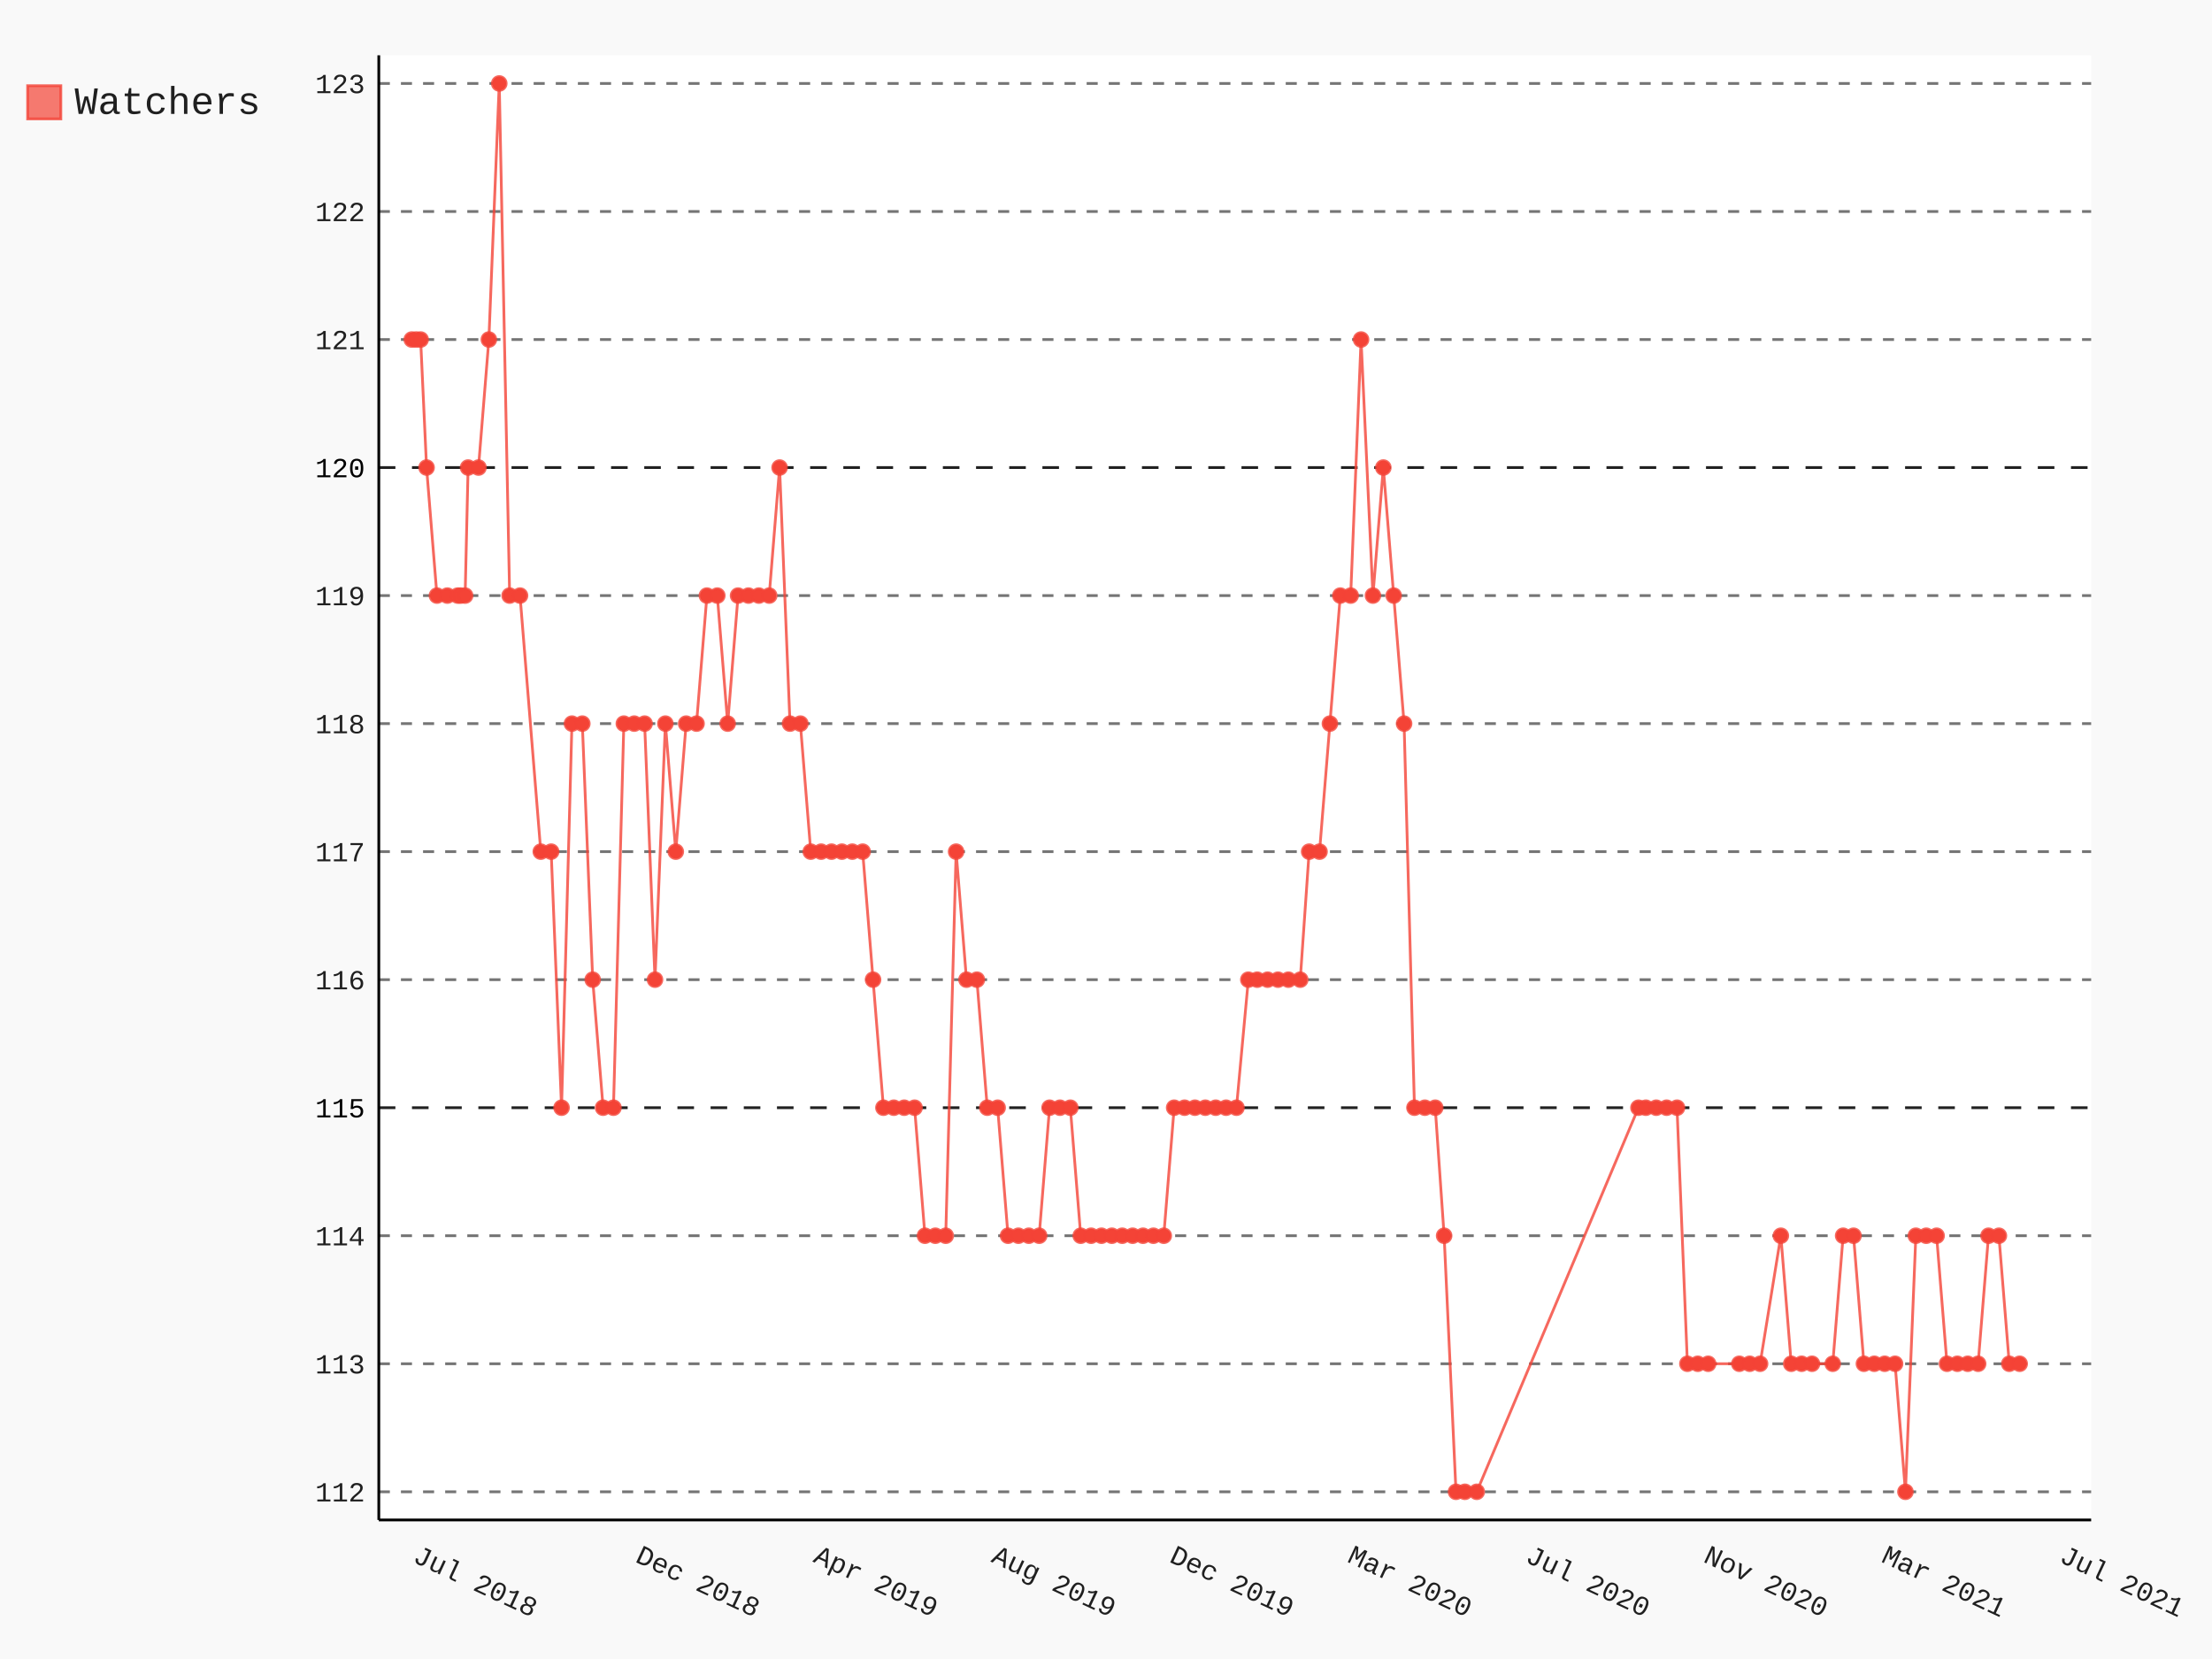
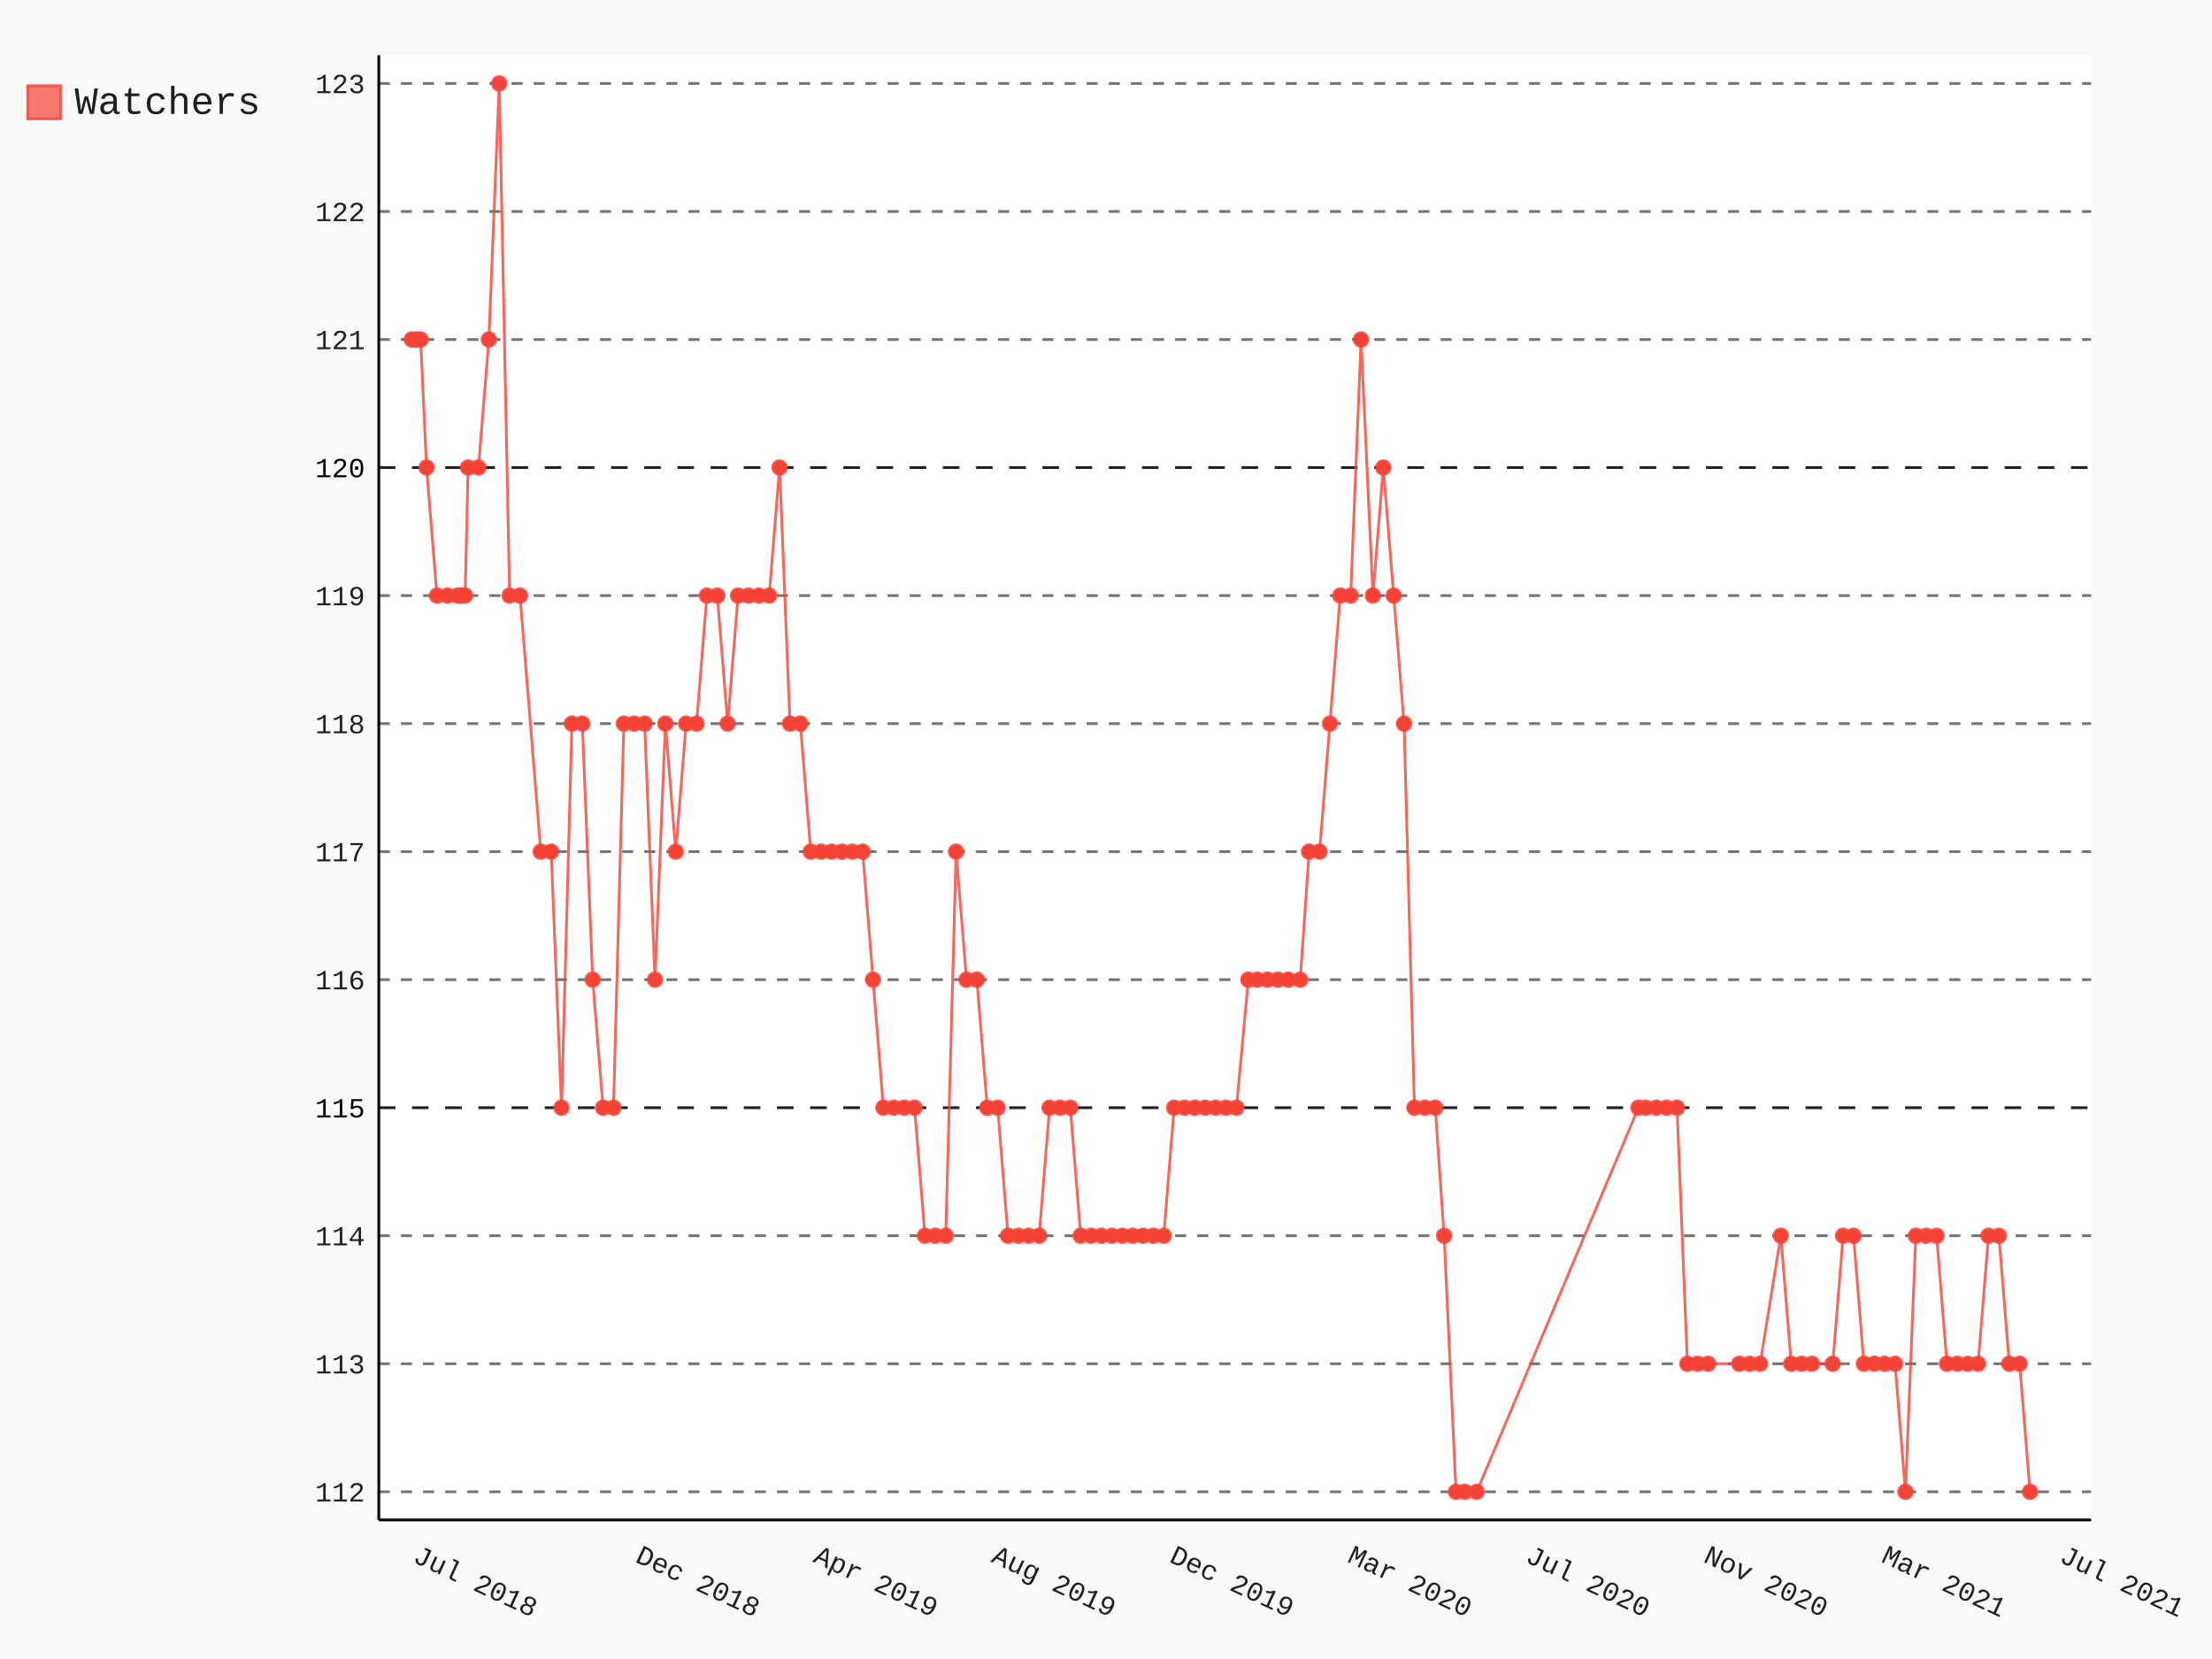
- <svg xmlns="http://www.w3.org/2000/svg" id="chart-1a70a2f4-e57f-4550-a7b9-ac470c1cf5fe" class="pygal-chart" viewBox="0 0 800 600">
+ <svg xmlns="http://www.w3.org/2000/svg" id="chart-5f50b79d-ccd7-44b5-aa81-3b9add523af5" class="pygal-chart" viewBox="0 0 800 600">
  <defs>
-     <style type="text/css">#chart-1a70a2f4-e57f-4550-a7b9-ac470c1cf5fe{-webkit-user-select:none;-webkit-font-smoothing:antialiased;font-family:Consolas,"Liberation Mono",Menlo,Courier,monospace}#chart-1a70a2f4-e57f-4550-a7b9-ac470c1cf5fe .title{font-family:Consolas,"Liberation Mono",Menlo,Courier,monospace;font-size:16px}#chart-1a70a2f4-e57f-4550-a7b9-ac470c1cf5fe .legends .legend text{font-family:Consolas,"Liberation Mono",Menlo,Courier,monospace;font-size:14px}#chart-1a70a2f4-e57f-4550-a7b9-ac470c1cf5fe .axis text{font-family:Consolas,"Liberation Mono",Menlo,Courier,monospace;font-size:10px}#chart-1a70a2f4-e57f-4550-a7b9-ac470c1cf5fe .axis text.major{font-family:Consolas,"Liberation Mono",Menlo,Courier,monospace;font-size:10px}#chart-1a70a2f4-e57f-4550-a7b9-ac470c1cf5fe .text-overlay text.value{font-family:Consolas,"Liberation Mono",Menlo,Courier,monospace;font-size:16px}#chart-1a70a2f4-e57f-4550-a7b9-ac470c1cf5fe .text-overlay text.label{font-family:Consolas,"Liberation Mono",Menlo,Courier,monospace;font-size:10px}#chart-1a70a2f4-e57f-4550-a7b9-ac470c1cf5fe .tooltip{font-family:Consolas,"Liberation Mono",Menlo,Courier,monospace;font-size:14px}#chart-1a70a2f4-e57f-4550-a7b9-ac470c1cf5fe text.no_data{font-family:Consolas,"Liberation Mono",Menlo,Courier,monospace;font-size:64px}
- #chart-1a70a2f4-e57f-4550-a7b9-ac470c1cf5fe{background-color:rgba(249,249,249,1)}#chart-1a70a2f4-e57f-4550-a7b9-ac470c1cf5fe path,#chart-1a70a2f4-e57f-4550-a7b9-ac470c1cf5fe line,#chart-1a70a2f4-e57f-4550-a7b9-ac470c1cf5fe rect,#chart-1a70a2f4-e57f-4550-a7b9-ac470c1cf5fe circle{-webkit-transition:150ms;-moz-transition:150ms;transition:150ms}#chart-1a70a2f4-e57f-4550-a7b9-ac470c1cf5fe .graph &gt; .background{fill:rgba(249,249,249,1)}#chart-1a70a2f4-e57f-4550-a7b9-ac470c1cf5fe .plot &gt; .background{fill:rgba(255,255,255,1)}#chart-1a70a2f4-e57f-4550-a7b9-ac470c1cf5fe .graph{fill:rgba(0,0,0,.87)}#chart-1a70a2f4-e57f-4550-a7b9-ac470c1cf5fe text.no_data{fill:rgba(0,0,0,1)}#chart-1a70a2f4-e57f-4550-a7b9-ac470c1cf5fe .title{fill:rgba(0,0,0,1)}#chart-1a70a2f4-e57f-4550-a7b9-ac470c1cf5fe .legends .legend text{fill:rgba(0,0,0,.87)}#chart-1a70a2f4-e57f-4550-a7b9-ac470c1cf5fe .legends .legend:hover text{fill:rgba(0,0,0,1)}#chart-1a70a2f4-e57f-4550-a7b9-ac470c1cf5fe .axis .line{stroke:rgba(0,0,0,1)}#chart-1a70a2f4-e57f-4550-a7b9-ac470c1cf5fe .axis .guide.line{stroke:rgba(0,0,0,.54)}#chart-1a70a2f4-e57f-4550-a7b9-ac470c1cf5fe .axis .major.line{stroke:rgba(0,0,0,.87)}#chart-1a70a2f4-e57f-4550-a7b9-ac470c1cf5fe .axis text.major{fill:rgba(0,0,0,1)}#chart-1a70a2f4-e57f-4550-a7b9-ac470c1cf5fe .axis.y .guides:hover .guide.line,#chart-1a70a2f4-e57f-4550-a7b9-ac470c1cf5fe .line-graph .axis.x .guides:hover .guide.line,#chart-1a70a2f4-e57f-4550-a7b9-ac470c1cf5fe .stackedline-graph .axis.x .guides:hover .guide.line,#chart-1a70a2f4-e57f-4550-a7b9-ac470c1cf5fe .xy-graph .axis.x .guides:hover .guide.line{stroke:rgba(0,0,0,1)}#chart-1a70a2f4-e57f-4550-a7b9-ac470c1cf5fe .axis .guides:hover text{fill:rgba(0,0,0,1)}#chart-1a70a2f4-e57f-4550-a7b9-ac470c1cf5fe .reactive{fill-opacity:.7;stroke-opacity:.8}#chart-1a70a2f4-e57f-4550-a7b9-ac470c1cf5fe .ci{stroke:rgba(0,0,0,.87)}#chart-1a70a2f4-e57f-4550-a7b9-ac470c1cf5fe .reactive.active,#chart-1a70a2f4-e57f-4550-a7b9-ac470c1cf5fe .active .reactive{fill-opacity:.8;stroke-opacity:.9;stroke-width:4}#chart-1a70a2f4-e57f-4550-a7b9-ac470c1cf5fe .ci .reactive.active{stroke-width:1.5}#chart-1a70a2f4-e57f-4550-a7b9-ac470c1cf5fe .series text{fill:rgba(0,0,0,1)}#chart-1a70a2f4-e57f-4550-a7b9-ac470c1cf5fe .tooltip rect{fill:rgba(255,255,255,1);stroke:rgba(0,0,0,1);-webkit-transition:opacity 150ms;-moz-transition:opacity 150ms;transition:opacity 150ms}#chart-1a70a2f4-e57f-4550-a7b9-ac470c1cf5fe .tooltip .label{fill:rgba(0,0,0,.87)}#chart-1a70a2f4-e57f-4550-a7b9-ac470c1cf5fe .tooltip .label{fill:rgba(0,0,0,.87)}#chart-1a70a2f4-e57f-4550-a7b9-ac470c1cf5fe .tooltip .legend{font-size:.8em;fill:rgba(0,0,0,.54)}#chart-1a70a2f4-e57f-4550-a7b9-ac470c1cf5fe .tooltip .x_label{font-size:.6em;fill:rgba(0,0,0,1)}#chart-1a70a2f4-e57f-4550-a7b9-ac470c1cf5fe .tooltip .xlink{font-size:.5em;text-decoration:underline}#chart-1a70a2f4-e57f-4550-a7b9-ac470c1cf5fe .tooltip .value{font-size:1.5em}#chart-1a70a2f4-e57f-4550-a7b9-ac470c1cf5fe .bound{font-size:.5em}#chart-1a70a2f4-e57f-4550-a7b9-ac470c1cf5fe .max-value{font-size:.75em;fill:rgba(0,0,0,.54)}#chart-1a70a2f4-e57f-4550-a7b9-ac470c1cf5fe .map-element{fill:rgba(255,255,255,1);stroke:rgba(0,0,0,.54) !important}#chart-1a70a2f4-e57f-4550-a7b9-ac470c1cf5fe .map-element .reactive{fill-opacity:inherit;stroke-opacity:inherit}#chart-1a70a2f4-e57f-4550-a7b9-ac470c1cf5fe .color-0,#chart-1a70a2f4-e57f-4550-a7b9-ac470c1cf5fe .color-0 a:visited{stroke:#F44336;fill:#F44336}#chart-1a70a2f4-e57f-4550-a7b9-ac470c1cf5fe .text-overlay .color-0 text{fill:black}
- #chart-1a70a2f4-e57f-4550-a7b9-ac470c1cf5fe text.no_data{text-anchor:middle}#chart-1a70a2f4-e57f-4550-a7b9-ac470c1cf5fe .guide.line{fill:none}#chart-1a70a2f4-e57f-4550-a7b9-ac470c1cf5fe .centered{text-anchor:middle}#chart-1a70a2f4-e57f-4550-a7b9-ac470c1cf5fe .title{text-anchor:middle}#chart-1a70a2f4-e57f-4550-a7b9-ac470c1cf5fe .legends .legend text{fill-opacity:1}#chart-1a70a2f4-e57f-4550-a7b9-ac470c1cf5fe .axis.x text{text-anchor:middle}#chart-1a70a2f4-e57f-4550-a7b9-ac470c1cf5fe .axis.x:not(.web) text[transform]{text-anchor:start}#chart-1a70a2f4-e57f-4550-a7b9-ac470c1cf5fe .axis.x:not(.web) text[transform].backwards{text-anchor:end}#chart-1a70a2f4-e57f-4550-a7b9-ac470c1cf5fe .axis.y text{text-anchor:end}#chart-1a70a2f4-e57f-4550-a7b9-ac470c1cf5fe .axis.y text[transform].backwards{text-anchor:start}#chart-1a70a2f4-e57f-4550-a7b9-ac470c1cf5fe .axis.y2 text{text-anchor:start}#chart-1a70a2f4-e57f-4550-a7b9-ac470c1cf5fe .axis.y2 text[transform].backwards{text-anchor:end}#chart-1a70a2f4-e57f-4550-a7b9-ac470c1cf5fe .axis .guide.line{stroke-dasharray:4,4}#chart-1a70a2f4-e57f-4550-a7b9-ac470c1cf5fe .axis .major.guide.line{stroke-dasharray:6,6}#chart-1a70a2f4-e57f-4550-a7b9-ac470c1cf5fe .horizontal .axis.y .guide.line,#chart-1a70a2f4-e57f-4550-a7b9-ac470c1cf5fe .horizontal .axis.y2 .guide.line,#chart-1a70a2f4-e57f-4550-a7b9-ac470c1cf5fe .vertical .axis.x .guide.line{opacity:0}#chart-1a70a2f4-e57f-4550-a7b9-ac470c1cf5fe .horizontal .axis.always_show .guide.line,#chart-1a70a2f4-e57f-4550-a7b9-ac470c1cf5fe .vertical .axis.always_show .guide.line{opacity:1 !important}#chart-1a70a2f4-e57f-4550-a7b9-ac470c1cf5fe .axis.y .guides:hover .guide.line,#chart-1a70a2f4-e57f-4550-a7b9-ac470c1cf5fe .axis.y2 .guides:hover .guide.line,#chart-1a70a2f4-e57f-4550-a7b9-ac470c1cf5fe .axis.x .guides:hover .guide.line{opacity:1}#chart-1a70a2f4-e57f-4550-a7b9-ac470c1cf5fe .axis .guides:hover text{opacity:1}#chart-1a70a2f4-e57f-4550-a7b9-ac470c1cf5fe .nofill{fill:none}#chart-1a70a2f4-e57f-4550-a7b9-ac470c1cf5fe .subtle-fill{fill-opacity:.2}#chart-1a70a2f4-e57f-4550-a7b9-ac470c1cf5fe .dot{stroke-width:1px;fill-opacity:1}#chart-1a70a2f4-e57f-4550-a7b9-ac470c1cf5fe .dot.active{stroke-width:5px}#chart-1a70a2f4-e57f-4550-a7b9-ac470c1cf5fe .dot.negative{fill:transparent}#chart-1a70a2f4-e57f-4550-a7b9-ac470c1cf5fe text,#chart-1a70a2f4-e57f-4550-a7b9-ac470c1cf5fe tspan{stroke:none !important}#chart-1a70a2f4-e57f-4550-a7b9-ac470c1cf5fe .series text.active{opacity:1}#chart-1a70a2f4-e57f-4550-a7b9-ac470c1cf5fe .tooltip rect{fill-opacity:.95;stroke-width:.5}#chart-1a70a2f4-e57f-4550-a7b9-ac470c1cf5fe .tooltip text{fill-opacity:1}#chart-1a70a2f4-e57f-4550-a7b9-ac470c1cf5fe .showable{visibility:hidden}#chart-1a70a2f4-e57f-4550-a7b9-ac470c1cf5fe .showable.shown{visibility:visible}#chart-1a70a2f4-e57f-4550-a7b9-ac470c1cf5fe .gauge-background{fill:rgba(229,229,229,1);stroke:none}#chart-1a70a2f4-e57f-4550-a7b9-ac470c1cf5fe .bg-lines{stroke:rgba(249,249,249,1);stroke-width:2px}</style>
+     <style type="text/css">#chart-5f50b79d-ccd7-44b5-aa81-3b9add523af5{-webkit-user-select:none;-webkit-font-smoothing:antialiased;font-family:Consolas,"Liberation Mono",Menlo,Courier,monospace}#chart-5f50b79d-ccd7-44b5-aa81-3b9add523af5 .title{font-family:Consolas,"Liberation Mono",Menlo,Courier,monospace;font-size:16px}#chart-5f50b79d-ccd7-44b5-aa81-3b9add523af5 .legends .legend text{font-family:Consolas,"Liberation Mono",Menlo,Courier,monospace;font-size:14px}#chart-5f50b79d-ccd7-44b5-aa81-3b9add523af5 .axis text{font-family:Consolas,"Liberation Mono",Menlo,Courier,monospace;font-size:10px}#chart-5f50b79d-ccd7-44b5-aa81-3b9add523af5 .axis text.major{font-family:Consolas,"Liberation Mono",Menlo,Courier,monospace;font-size:10px}#chart-5f50b79d-ccd7-44b5-aa81-3b9add523af5 .text-overlay text.value{font-family:Consolas,"Liberation Mono",Menlo,Courier,monospace;font-size:16px}#chart-5f50b79d-ccd7-44b5-aa81-3b9add523af5 .text-overlay text.label{font-family:Consolas,"Liberation Mono",Menlo,Courier,monospace;font-size:10px}#chart-5f50b79d-ccd7-44b5-aa81-3b9add523af5 .tooltip{font-family:Consolas,"Liberation Mono",Menlo,Courier,monospace;font-size:14px}#chart-5f50b79d-ccd7-44b5-aa81-3b9add523af5 text.no_data{font-family:Consolas,"Liberation Mono",Menlo,Courier,monospace;font-size:64px}
+ #chart-5f50b79d-ccd7-44b5-aa81-3b9add523af5{background-color:rgba(249,249,249,1)}#chart-5f50b79d-ccd7-44b5-aa81-3b9add523af5 path,#chart-5f50b79d-ccd7-44b5-aa81-3b9add523af5 line,#chart-5f50b79d-ccd7-44b5-aa81-3b9add523af5 rect,#chart-5f50b79d-ccd7-44b5-aa81-3b9add523af5 circle{-webkit-transition:150ms;-moz-transition:150ms;transition:150ms}#chart-5f50b79d-ccd7-44b5-aa81-3b9add523af5 .graph &gt; .background{fill:rgba(249,249,249,1)}#chart-5f50b79d-ccd7-44b5-aa81-3b9add523af5 .plot &gt; .background{fill:rgba(255,255,255,1)}#chart-5f50b79d-ccd7-44b5-aa81-3b9add523af5 .graph{fill:rgba(0,0,0,.87)}#chart-5f50b79d-ccd7-44b5-aa81-3b9add523af5 text.no_data{fill:rgba(0,0,0,1)}#chart-5f50b79d-ccd7-44b5-aa81-3b9add523af5 .title{fill:rgba(0,0,0,1)}#chart-5f50b79d-ccd7-44b5-aa81-3b9add523af5 .legends .legend text{fill:rgba(0,0,0,.87)}#chart-5f50b79d-ccd7-44b5-aa81-3b9add523af5 .legends .legend:hover text{fill:rgba(0,0,0,1)}#chart-5f50b79d-ccd7-44b5-aa81-3b9add523af5 .axis .line{stroke:rgba(0,0,0,1)}#chart-5f50b79d-ccd7-44b5-aa81-3b9add523af5 .axis .guide.line{stroke:rgba(0,0,0,.54)}#chart-5f50b79d-ccd7-44b5-aa81-3b9add523af5 .axis .major.line{stroke:rgba(0,0,0,.87)}#chart-5f50b79d-ccd7-44b5-aa81-3b9add523af5 .axis text.major{fill:rgba(0,0,0,1)}#chart-5f50b79d-ccd7-44b5-aa81-3b9add523af5 .axis.y .guides:hover .guide.line,#chart-5f50b79d-ccd7-44b5-aa81-3b9add523af5 .line-graph .axis.x .guides:hover .guide.line,#chart-5f50b79d-ccd7-44b5-aa81-3b9add523af5 .stackedline-graph .axis.x .guides:hover .guide.line,#chart-5f50b79d-ccd7-44b5-aa81-3b9add523af5 .xy-graph .axis.x .guides:hover .guide.line{stroke:rgba(0,0,0,1)}#chart-5f50b79d-ccd7-44b5-aa81-3b9add523af5 .axis .guides:hover text{fill:rgba(0,0,0,1)}#chart-5f50b79d-ccd7-44b5-aa81-3b9add523af5 .reactive{fill-opacity:.7;stroke-opacity:.8}#chart-5f50b79d-ccd7-44b5-aa81-3b9add523af5 .ci{stroke:rgba(0,0,0,.87)}#chart-5f50b79d-ccd7-44b5-aa81-3b9add523af5 .reactive.active,#chart-5f50b79d-ccd7-44b5-aa81-3b9add523af5 .active .reactive{fill-opacity:.8;stroke-opacity:.9;stroke-width:4}#chart-5f50b79d-ccd7-44b5-aa81-3b9add523af5 .ci .reactive.active{stroke-width:1.5}#chart-5f50b79d-ccd7-44b5-aa81-3b9add523af5 .series text{fill:rgba(0,0,0,1)}#chart-5f50b79d-ccd7-44b5-aa81-3b9add523af5 .tooltip rect{fill:rgba(255,255,255,1);stroke:rgba(0,0,0,1);-webkit-transition:opacity 150ms;-moz-transition:opacity 150ms;transition:opacity 150ms}#chart-5f50b79d-ccd7-44b5-aa81-3b9add523af5 .tooltip .label{fill:rgba(0,0,0,.87)}#chart-5f50b79d-ccd7-44b5-aa81-3b9add523af5 .tooltip .label{fill:rgba(0,0,0,.87)}#chart-5f50b79d-ccd7-44b5-aa81-3b9add523af5 .tooltip .legend{font-size:.8em;fill:rgba(0,0,0,.54)}#chart-5f50b79d-ccd7-44b5-aa81-3b9add523af5 .tooltip .x_label{font-size:.6em;fill:rgba(0,0,0,1)}#chart-5f50b79d-ccd7-44b5-aa81-3b9add523af5 .tooltip .xlink{font-size:.5em;text-decoration:underline}#chart-5f50b79d-ccd7-44b5-aa81-3b9add523af5 .tooltip .value{font-size:1.5em}#chart-5f50b79d-ccd7-44b5-aa81-3b9add523af5 .bound{font-size:.5em}#chart-5f50b79d-ccd7-44b5-aa81-3b9add523af5 .max-value{font-size:.75em;fill:rgba(0,0,0,.54)}#chart-5f50b79d-ccd7-44b5-aa81-3b9add523af5 .map-element{fill:rgba(255,255,255,1);stroke:rgba(0,0,0,.54) !important}#chart-5f50b79d-ccd7-44b5-aa81-3b9add523af5 .map-element .reactive{fill-opacity:inherit;stroke-opacity:inherit}#chart-5f50b79d-ccd7-44b5-aa81-3b9add523af5 .color-0,#chart-5f50b79d-ccd7-44b5-aa81-3b9add523af5 .color-0 a:visited{stroke:#F44336;fill:#F44336}#chart-5f50b79d-ccd7-44b5-aa81-3b9add523af5 .text-overlay .color-0 text{fill:black}
+ #chart-5f50b79d-ccd7-44b5-aa81-3b9add523af5 text.no_data{text-anchor:middle}#chart-5f50b79d-ccd7-44b5-aa81-3b9add523af5 .guide.line{fill:none}#chart-5f50b79d-ccd7-44b5-aa81-3b9add523af5 .centered{text-anchor:middle}#chart-5f50b79d-ccd7-44b5-aa81-3b9add523af5 .title{text-anchor:middle}#chart-5f50b79d-ccd7-44b5-aa81-3b9add523af5 .legends .legend text{fill-opacity:1}#chart-5f50b79d-ccd7-44b5-aa81-3b9add523af5 .axis.x text{text-anchor:middle}#chart-5f50b79d-ccd7-44b5-aa81-3b9add523af5 .axis.x:not(.web) text[transform]{text-anchor:start}#chart-5f50b79d-ccd7-44b5-aa81-3b9add523af5 .axis.x:not(.web) text[transform].backwards{text-anchor:end}#chart-5f50b79d-ccd7-44b5-aa81-3b9add523af5 .axis.y text{text-anchor:end}#chart-5f50b79d-ccd7-44b5-aa81-3b9add523af5 .axis.y text[transform].backwards{text-anchor:start}#chart-5f50b79d-ccd7-44b5-aa81-3b9add523af5 .axis.y2 text{text-anchor:start}#chart-5f50b79d-ccd7-44b5-aa81-3b9add523af5 .axis.y2 text[transform].backwards{text-anchor:end}#chart-5f50b79d-ccd7-44b5-aa81-3b9add523af5 .axis .guide.line{stroke-dasharray:4,4}#chart-5f50b79d-ccd7-44b5-aa81-3b9add523af5 .axis .major.guide.line{stroke-dasharray:6,6}#chart-5f50b79d-ccd7-44b5-aa81-3b9add523af5 .horizontal .axis.y .guide.line,#chart-5f50b79d-ccd7-44b5-aa81-3b9add523af5 .horizontal .axis.y2 .guide.line,#chart-5f50b79d-ccd7-44b5-aa81-3b9add523af5 .vertical .axis.x .guide.line{opacity:0}#chart-5f50b79d-ccd7-44b5-aa81-3b9add523af5 .horizontal .axis.always_show .guide.line,#chart-5f50b79d-ccd7-44b5-aa81-3b9add523af5 .vertical .axis.always_show .guide.line{opacity:1 !important}#chart-5f50b79d-ccd7-44b5-aa81-3b9add523af5 .axis.y .guides:hover .guide.line,#chart-5f50b79d-ccd7-44b5-aa81-3b9add523af5 .axis.y2 .guides:hover .guide.line,#chart-5f50b79d-ccd7-44b5-aa81-3b9add523af5 .axis.x .guides:hover .guide.line{opacity:1}#chart-5f50b79d-ccd7-44b5-aa81-3b9add523af5 .axis .guides:hover text{opacity:1}#chart-5f50b79d-ccd7-44b5-aa81-3b9add523af5 .nofill{fill:none}#chart-5f50b79d-ccd7-44b5-aa81-3b9add523af5 .subtle-fill{fill-opacity:.2}#chart-5f50b79d-ccd7-44b5-aa81-3b9add523af5 .dot{stroke-width:1px;fill-opacity:1}#chart-5f50b79d-ccd7-44b5-aa81-3b9add523af5 .dot.active{stroke-width:5px}#chart-5f50b79d-ccd7-44b5-aa81-3b9add523af5 .dot.negative{fill:transparent}#chart-5f50b79d-ccd7-44b5-aa81-3b9add523af5 text,#chart-5f50b79d-ccd7-44b5-aa81-3b9add523af5 tspan{stroke:none !important}#chart-5f50b79d-ccd7-44b5-aa81-3b9add523af5 .series text.active{opacity:1}#chart-5f50b79d-ccd7-44b5-aa81-3b9add523af5 .tooltip rect{fill-opacity:.95;stroke-width:.5}#chart-5f50b79d-ccd7-44b5-aa81-3b9add523af5 .tooltip text{fill-opacity:1}#chart-5f50b79d-ccd7-44b5-aa81-3b9add523af5 .showable{visibility:hidden}#chart-5f50b79d-ccd7-44b5-aa81-3b9add523af5 .showable.shown{visibility:visible}#chart-5f50b79d-ccd7-44b5-aa81-3b9add523af5 .gauge-background{fill:rgba(229,229,229,1);stroke:none}#chart-5f50b79d-ccd7-44b5-aa81-3b9add523af5 .bg-lines{stroke:rgba(249,249,249,1);stroke-width:2px}</style>
  </defs>
  <g class="graph datetimeline-graph vertical">
    <rect x="0" y="0" width="800" height="600" class="background" />
    <g transform="translate(137, 20)" class="plot">
      <rect x="0" y="0" width="619.297" height="529.714" class="background" />
      <g class="axis y always_show">
        <path d="M0 529.714 h619.297" class="line" />
        <g class="guides">
          <path d="M0 519.528 h619.297" class="guide line" />
          <text x="-5" y="523.028" class="">112</text>
        </g>
        <g class="guides">
          <path d="M0 473.224 h619.297" class="guide line" />
          <text x="-5" y="476.724" class="">113</text>
        </g>
        <g class="guides">
          <path d="M0 426.92 h619.297" class="guide line" />
          <text x="-5" y="430.42" class="">114</text>
        </g>
        <g class="guides">
          <path d="M0 380.616 h619.297" class="major guide line" />
          <text x="-5" y="384.116" class="major">115</text>
        </g>
        <g class="guides">
          <path d="M0 334.313 h619.297" class="guide line" />
          <text x="-5" y="337.813" class="">116</text>
        </g>
        <g class="guides">
          <path d="M0 288.009 h619.297" class="guide line" />
          <text x="-5" y="291.509" class="">117</text>
        </g>
        <g class="guides">
          <path d="M0 241.705 h619.297" class="guide line" />
          <text x="-5" y="245.205" class="">118</text>
        </g>
        <g class="guides">
          <path d="M0 195.402 h619.297" class="guide line" />
          <text x="-5" y="198.902" class="">119</text>
        </g>
        <g class="guides">
          <path d="M0 149.098 h619.297" class="major guide line" />
          <text x="-5" y="152.598" class="major">120</text>
        </g>
        <g class="guides">
          <path d="M0 102.794 h619.297" class="guide line" />
          <text x="-5" y="106.294" class="">121</text>
        </g>
        <g class="guides">
          <path d="M0 56.491 h619.297" class="guide line" />
          <text x="-5" y="59.991" class="">122</text>
        </g>
        <g class="guides">
          <path d="M0 10.187 h619.297" class="guide line" />
          <text x="-5" y="13.687" class="">123</text>
        </g>
      </g>
      <g class="axis x">
        <path d="M0 0 v529.714" class="line" />
        <g class="guides">
          <path d="M11.91 0 v529.714" class="guide line" />
          <text x="11.91" y="544.714" class="" transform="rotate(25 11.90956 544.7143)">Jul 2018</text>
        </g>
        <g class="guides">
          <path d="M92.38 0 v529.714" class="guide line" />
          <text x="92.38" y="544.714" class="" transform="rotate(25 92.37958 544.7143)">Dec 2018</text>
        </g>
        <g class="guides">
          <path d="M156.756 0 v529.714" class="guide line" />
          <text x="156.756" y="544.714" class="" transform="rotate(25 156.7556 544.7143)">Apr 2019</text>
        </g>
        <g class="guides">
          <path d="M221.132 0 v529.714" class="guide line" />
          <text x="221.132" y="544.714" class="" transform="rotate(25 221.1316 544.7143)">Aug 2019</text>
        </g>
        <g class="guides">
          <path d="M285.508 0 v529.714" class="guide line" />
          <text x="285.508" y="544.714" class="" transform="rotate(25 285.5076 544.7143)">Dec 2019</text>
        </g>
        <g class="guides">
          <path d="M349.884 0 v529.714" class="guide line" />
          <text x="349.884" y="544.714" class="" transform="rotate(25 349.8836 544.7143)">Mar 2020</text>
        </g>
        <g class="guides">
          <path d="M414.26 0 v529.714" class="guide line" />
          <text x="414.26" y="544.714" class="" transform="rotate(25 414.2596 544.7143)">Jul 2020</text>
        </g>
        <g class="guides">
          <path d="M478.636 0 v529.714" class="guide line" />
          <text x="478.636" y="544.714" class="" transform="rotate(25 478.6356 544.7143)">Nov 2020</text>
        </g>
        <g class="guides">
          <path d="M543.012 0 v529.714" class="guide line" />
          <text x="543.012" y="544.714" class="" transform="rotate(25 543.0117 544.7143)">Mar 2021</text>
        </g>
        <g class="guides">
          <path d="M607.388 0 v529.714" class="guide line" />
          <text x="607.388" y="544.714" class="" transform="rotate(25 607.3877 544.7143)">Jul 2021</text>
        </g>
      </g>
      <g class="series serie-0 color-0">
-         <path d="M11.91 102.794 L13.519 102.794 15.128 102.794 17.274 149.098 21.029 195.402 24.785 195.402 28.54 195.402 29.613 195.402 31.222 195.402 32.295 149.098 36.051 149.098 39.806 102.794 43.561 10.187 47.316 195.402 51.072 195.402 58.582 288.009 62.337 288.009 66.093 380.616 69.848 241.705 73.603 241.705 77.359 334.313 81.114 380.616 84.869 380.616 88.624 241.705 92.38 241.705 96.135 241.705 99.89 334.313 103.645 241.705 107.401 288.009 111.156 241.705 114.911 241.705 118.666 195.402 122.422 195.402 126.177 241.705 129.932 195.402 133.688 195.402 137.443 195.402 141.198 195.402 144.953 149.098 148.709 241.705 152.464 241.705 156.219 288.009 159.974 288.009 163.73 288.009 167.485 288.009 171.24 288.009 174.995 288.009 178.751 334.313 182.506 380.616 186.261 380.616 190.017 380.616 193.772 380.616 197.527 426.92 201.282 426.92 205.038 426.92 208.793 288.009 212.548 334.313 216.303 334.313 220.059 380.616 223.814 380.616 227.569 426.92 231.324 426.92 235.08 426.92 238.835 426.92 242.59 380.616 246.346 380.616 250.101 380.616 253.856 426.92 257.611 426.92 261.367 426.92 265.122 426.92 268.877 426.92 272.632 426.92 276.388 426.92 280.143 426.92 283.898 426.92 287.653 380.616 291.409 380.616 295.164 380.616 298.919 380.616 302.675 380.616 306.43 380.616 310.185 380.616 314.477 334.313 317.696 334.313 321.451 334.313 325.206 334.313 328.961 334.313 333.253 334.313 336.472 288.009 340.227 288.009 343.982 241.705 347.738 195.402 351.493 195.402 355.248 102.794 359.54 195.402 363.295 149.098 367.051 195.402 370.806 241.705 374.561 380.616 378.316 380.616 382.072 380.616 385.29 426.92 389.582 519.528 392.801 519.528 397.093 519.528 455.568 380.616 458.25 380.616 462.005 380.616 465.76 380.616 469.516 380.616 473.271 473.224 477.026 473.224 480.782 473.224 492.047 473.224 495.803 473.224 499.558 473.224 507.068 426.92 510.824 473.224 514.579 473.224 518.334 473.224 525.845 473.224 529.6 426.92 533.355 426.92 537.111 473.224 540.866 473.224 544.621 473.224 548.376 473.224 552.132 519.528 555.887 426.92 559.642 426.92 563.397 426.92 567.153 473.224 570.908 473.224 574.663 473.224 578.418 473.224 582.174 426.92 585.929 426.92 589.684 473.224 593.44 473.224" class="line reactive nofill" />
+         <path d="M11.91 102.794 L13.519 102.794 15.128 102.794 17.274 149.098 21.029 195.402 24.785 195.402 28.54 195.402 29.613 195.402 31.222 195.402 32.295 149.098 36.051 149.098 39.806 102.794 43.561 10.187 47.316 195.402 51.072 195.402 58.582 288.009 62.337 288.009 66.093 380.616 69.848 241.705 73.603 241.705 77.359 334.313 81.114 380.616 84.869 380.616 88.624 241.705 92.38 241.705 96.135 241.705 99.89 334.313 103.645 241.705 107.401 288.009 111.156 241.705 114.911 241.705 118.666 195.402 122.422 195.402 126.177 241.705 129.932 195.402 133.688 195.402 137.443 195.402 141.198 195.402 144.953 149.098 148.709 241.705 152.464 241.705 156.219 288.009 159.974 288.009 163.73 288.009 167.485 288.009 171.24 288.009 174.995 288.009 178.751 334.313 182.506 380.616 186.261 380.616 190.017 380.616 193.772 380.616 197.527 426.92 201.282 426.92 205.038 426.92 208.793 288.009 212.548 334.313 216.303 334.313 220.059 380.616 223.814 380.616 227.569 426.92 231.324 426.92 235.08 426.92 238.835 426.92 242.59 380.616 246.346 380.616 250.101 380.616 253.856 426.92 257.611 426.92 261.367 426.92 265.122 426.92 268.877 426.92 272.632 426.92 276.388 426.92 280.143 426.92 283.898 426.92 287.653 380.616 291.409 380.616 295.164 380.616 298.919 380.616 302.675 380.616 306.43 380.616 310.185 380.616 314.477 334.313 317.696 334.313 321.451 334.313 325.206 334.313 328.961 334.313 333.253 334.313 336.472 288.009 340.227 288.009 343.982 241.705 347.738 195.402 351.493 195.402 355.248 102.794 359.54 195.402 363.295 149.098 367.051 195.402 370.806 241.705 374.561 380.616 378.316 380.616 382.072 380.616 385.29 426.92 389.582 519.528 392.801 519.528 397.093 519.528 455.568 380.616 458.25 380.616 462.005 380.616 465.76 380.616 469.516 380.616 473.271 473.224 477.026 473.224 480.782 473.224 492.047 473.224 495.803 473.224 499.558 473.224 507.068 426.92 510.824 473.224 514.579 473.224 518.334 473.224 525.845 473.224 529.6 426.92 533.355 426.92 537.111 473.224 540.866 473.224 544.621 473.224 548.376 473.224 552.132 519.528 555.887 426.92 559.642 426.92 563.397 426.92 567.153 473.224 570.908 473.224 574.663 473.224 578.418 473.224 582.174 426.92 585.929 426.92 589.684 473.224 593.44 473.224 597.195 519.528" class="line reactive nofill" />
      </g>
    </g>
    <g class="titles" />
    <g transform="translate(137, 20)" class="plot overlay">
      <g class="series serie-0 color-0">
        <g class="dots">
          <circle cx="11.91" cy="102.794" r="2.5" class="dot reactive tooltip-trigger" />
        </g>
        <g class="dots">
          <circle cx="13.519" cy="102.794" r="2.5" class="dot reactive tooltip-trigger" />
        </g>
        <g class="dots">
          <circle cx="15.128" cy="102.794" r="2.5" class="dot reactive tooltip-trigger" />
        </g>
        <g class="dots">
          <circle cx="17.274" cy="149.098" r="2.5" class="dot reactive tooltip-trigger" />
        </g>
        <g class="dots">
          <circle cx="21.029" cy="195.402" r="2.5" class="dot reactive tooltip-trigger" />
        </g>
        <g class="dots">
          <circle cx="24.785" cy="195.402" r="2.5" class="dot reactive tooltip-trigger" />
        </g>
        <g class="dots">
          <circle cx="28.54" cy="195.402" r="2.5" class="dot reactive tooltip-trigger" />
        </g>
        <g class="dots">
          <circle cx="29.613" cy="195.402" r="2.5" class="dot reactive tooltip-trigger" />
        </g>
        <g class="dots">
          <circle cx="31.222" cy="195.402" r="2.5" class="dot reactive tooltip-trigger" />
        </g>
        <g class="dots">
          <circle cx="32.295" cy="149.098" r="2.5" class="dot reactive tooltip-trigger" />
        </g>
        <g class="dots">
          <circle cx="36.051" cy="149.098" r="2.5" class="dot reactive tooltip-trigger" />
        </g>
        <g class="dots">
          <circle cx="39.806" cy="102.794" r="2.5" class="dot reactive tooltip-trigger" />
        </g>
        <g class="dots">
          <circle cx="43.561" cy="10.187" r="2.5" class="dot reactive tooltip-trigger" />
        </g>
        <g class="dots">
          <circle cx="47.316" cy="195.402" r="2.5" class="dot reactive tooltip-trigger" />
        </g>
        <g class="dots">
          <circle cx="51.072" cy="195.402" r="2.5" class="dot reactive tooltip-trigger" />
        </g>
        <g class="dots">
          <circle cx="58.582" cy="288.009" r="2.5" class="dot reactive tooltip-trigger" />
        </g>
        <g class="dots">
          <circle cx="62.337" cy="288.009" r="2.5" class="dot reactive tooltip-trigger" />
        </g>
        <g class="dots">
          <circle cx="66.093" cy="380.616" r="2.5" class="dot reactive tooltip-trigger" />
        </g>
        <g class="dots">
          <circle cx="69.848" cy="241.705" r="2.5" class="dot reactive tooltip-trigger" />
        </g>
        <g class="dots">
          <circle cx="73.603" cy="241.705" r="2.5" class="dot reactive tooltip-trigger" />
        </g>
        <g class="dots">
          <circle cx="77.359" cy="334.313" r="2.5" class="dot reactive tooltip-trigger" />
        </g>
        <g class="dots">
          <circle cx="81.114" cy="380.616" r="2.5" class="dot reactive tooltip-trigger" />
        </g>
        <g class="dots">
          <circle cx="84.869" cy="380.616" r="2.5" class="dot reactive tooltip-trigger" />
        </g>
        <g class="dots">
          <circle cx="88.624" cy="241.705" r="2.5" class="dot reactive tooltip-trigger" />
        </g>
        <g class="dots">
          <circle cx="92.38" cy="241.705" r="2.5" class="dot reactive tooltip-trigger" />
        </g>
        <g class="dots">
          <circle cx="96.135" cy="241.705" r="2.5" class="dot reactive tooltip-trigger" />
        </g>
        <g class="dots">
          <circle cx="99.89" cy="334.313" r="2.5" class="dot reactive tooltip-trigger" />
        </g>
        <g class="dots">
          <circle cx="103.645" cy="241.705" r="2.5" class="dot reactive tooltip-trigger" />
        </g>
        <g class="dots">
          <circle cx="107.401" cy="288.009" r="2.5" class="dot reactive tooltip-trigger" />
        </g>
        <g class="dots">
          <circle cx="111.156" cy="241.705" r="2.5" class="dot reactive tooltip-trigger" />
        </g>
        <g class="dots">
          <circle cx="114.911" cy="241.705" r="2.5" class="dot reactive tooltip-trigger" />
        </g>
        <g class="dots">
          <circle cx="118.666" cy="195.402" r="2.5" class="dot reactive tooltip-trigger" />
        </g>
        <g class="dots">
          <circle cx="122.422" cy="195.402" r="2.5" class="dot reactive tooltip-trigger" />
        </g>
        <g class="dots">
          <circle cx="126.177" cy="241.705" r="2.5" class="dot reactive tooltip-trigger" />
        </g>
        <g class="dots">
          <circle cx="129.932" cy="195.402" r="2.5" class="dot reactive tooltip-trigger" />
        </g>
        <g class="dots">
          <circle cx="133.688" cy="195.402" r="2.5" class="dot reactive tooltip-trigger" />
        </g>
        <g class="dots">
          <circle cx="137.443" cy="195.402" r="2.5" class="dot reactive tooltip-trigger" />
        </g>
        <g class="dots">
          <circle cx="141.198" cy="195.402" r="2.5" class="dot reactive tooltip-trigger" />
        </g>
        <g class="dots">
          <circle cx="144.953" cy="149.098" r="2.5" class="dot reactive tooltip-trigger" />
        </g>
        <g class="dots">
          <circle cx="148.709" cy="241.705" r="2.5" class="dot reactive tooltip-trigger" />
        </g>
        <g class="dots">
          <circle cx="152.464" cy="241.705" r="2.5" class="dot reactive tooltip-trigger" />
        </g>
        <g class="dots">
          <circle cx="156.219" cy="288.009" r="2.5" class="dot reactive tooltip-trigger" />
        </g>
        <g class="dots">
          <circle cx="159.974" cy="288.009" r="2.5" class="dot reactive tooltip-trigger" />
        </g>
        <g class="dots">
          <circle cx="163.73" cy="288.009" r="2.5" class="dot reactive tooltip-trigger" />
        </g>
        <g class="dots">
          <circle cx="167.485" cy="288.009" r="2.5" class="dot reactive tooltip-trigger" />
        </g>
        <g class="dots">
          <circle cx="171.24" cy="288.009" r="2.5" class="dot reactive tooltip-trigger" />
        </g>
        <g class="dots">
          <circle cx="174.995" cy="288.009" r="2.5" class="dot reactive tooltip-trigger" />
        </g>
        <g class="dots">
          <circle cx="178.751" cy="334.313" r="2.5" class="dot reactive tooltip-trigger" />
        </g>
        <g class="dots">
          <circle cx="182.506" cy="380.616" r="2.5" class="dot reactive tooltip-trigger" />
        </g>
        <g class="dots">
          <circle cx="186.261" cy="380.616" r="2.5" class="dot reactive tooltip-trigger" />
        </g>
        <g class="dots">
          <circle cx="190.017" cy="380.616" r="2.5" class="dot reactive tooltip-trigger" />
        </g>
        <g class="dots">
          <circle cx="193.772" cy="380.616" r="2.5" class="dot reactive tooltip-trigger" />
        </g>
        <g class="dots">
          <circle cx="197.527" cy="426.92" r="2.5" class="dot reactive tooltip-trigger" />
        </g>
        <g class="dots">
          <circle cx="201.282" cy="426.92" r="2.5" class="dot reactive tooltip-trigger" />
        </g>
        <g class="dots">
          <circle cx="205.038" cy="426.92" r="2.5" class="dot reactive tooltip-trigger" />
        </g>
        <g class="dots">
          <circle cx="208.793" cy="288.009" r="2.5" class="dot reactive tooltip-trigger" />
        </g>
        <g class="dots">
          <circle cx="212.548" cy="334.313" r="2.5" class="dot reactive tooltip-trigger" />
        </g>
        <g class="dots">
          <circle cx="216.303" cy="334.313" r="2.5" class="dot reactive tooltip-trigger" />
        </g>
        <g class="dots">
          <circle cx="220.059" cy="380.616" r="2.5" class="dot reactive tooltip-trigger" />
        </g>
        <g class="dots">
          <circle cx="223.814" cy="380.616" r="2.5" class="dot reactive tooltip-trigger" />
        </g>
        <g class="dots">
          <circle cx="227.569" cy="426.92" r="2.5" class="dot reactive tooltip-trigger" />
        </g>
        <g class="dots">
          <circle cx="231.324" cy="426.92" r="2.5" class="dot reactive tooltip-trigger" />
        </g>
        <g class="dots">
          <circle cx="235.08" cy="426.92" r="2.5" class="dot reactive tooltip-trigger" />
        </g>
        <g class="dots">
          <circle cx="238.835" cy="426.92" r="2.5" class="dot reactive tooltip-trigger" />
        </g>
        <g class="dots">
          <circle cx="242.59" cy="380.616" r="2.5" class="dot reactive tooltip-trigger" />
        </g>
        <g class="dots">
          <circle cx="246.346" cy="380.616" r="2.5" class="dot reactive tooltip-trigger" />
        </g>
        <g class="dots">
          <circle cx="250.101" cy="380.616" r="2.5" class="dot reactive tooltip-trigger" />
        </g>
        <g class="dots">
          <circle cx="253.856" cy="426.92" r="2.5" class="dot reactive tooltip-trigger" />
        </g>
        <g class="dots">
          <circle cx="257.611" cy="426.92" r="2.5" class="dot reactive tooltip-trigger" />
        </g>
        <g class="dots">
          <circle cx="261.367" cy="426.92" r="2.5" class="dot reactive tooltip-trigger" />
        </g>
        <g class="dots">
          <circle cx="265.122" cy="426.92" r="2.5" class="dot reactive tooltip-trigger" />
        </g>
        <g class="dots">
          <circle cx="268.877" cy="426.92" r="2.5" class="dot reactive tooltip-trigger" />
        </g>
        <g class="dots">
          <circle cx="272.632" cy="426.92" r="2.5" class="dot reactive tooltip-trigger" />
        </g>
        <g class="dots">
          <circle cx="276.388" cy="426.92" r="2.5" class="dot reactive tooltip-trigger" />
        </g>
        <g class="dots">
          <circle cx="280.143" cy="426.92" r="2.5" class="dot reactive tooltip-trigger" />
        </g>
        <g class="dots">
          <circle cx="283.898" cy="426.92" r="2.5" class="dot reactive tooltip-trigger" />
        </g>
        <g class="dots">
          <circle cx="287.653" cy="380.616" r="2.5" class="dot reactive tooltip-trigger" />
        </g>
        <g class="dots">
          <circle cx="291.409" cy="380.616" r="2.5" class="dot reactive tooltip-trigger" />
        </g>
        <g class="dots">
          <circle cx="295.164" cy="380.616" r="2.5" class="dot reactive tooltip-trigger" />
        </g>
        <g class="dots">
          <circle cx="298.919" cy="380.616" r="2.5" class="dot reactive tooltip-trigger" />
        </g>
        <g class="dots">
          <circle cx="302.675" cy="380.616" r="2.5" class="dot reactive tooltip-trigger" />
        </g>
        <g class="dots">
          <circle cx="306.43" cy="380.616" r="2.5" class="dot reactive tooltip-trigger" />
        </g>
        <g class="dots">
          <circle cx="310.185" cy="380.616" r="2.5" class="dot reactive tooltip-trigger" />
        </g>
        <g class="dots">
          <circle cx="314.477" cy="334.313" r="2.5" class="dot reactive tooltip-trigger" />
        </g>
        <g class="dots">
          <circle cx="317.696" cy="334.313" r="2.5" class="dot reactive tooltip-trigger" />
        </g>
        <g class="dots">
          <circle cx="321.451" cy="334.313" r="2.5" class="dot reactive tooltip-trigger" />
        </g>
        <g class="dots">
          <circle cx="325.206" cy="334.313" r="2.5" class="dot reactive tooltip-trigger" />
        </g>
        <g class="dots">
          <circle cx="328.961" cy="334.313" r="2.5" class="dot reactive tooltip-trigger" />
        </g>
        <g class="dots">
          <circle cx="333.253" cy="334.313" r="2.5" class="dot reactive tooltip-trigger" />
        </g>
        <g class="dots">
          <circle cx="336.472" cy="288.009" r="2.5" class="dot reactive tooltip-trigger" />
        </g>
        <g class="dots">
          <circle cx="340.227" cy="288.009" r="2.5" class="dot reactive tooltip-trigger" />
        </g>
        <g class="dots">
          <circle cx="343.982" cy="241.705" r="2.5" class="dot reactive tooltip-trigger" />
        </g>
        <g class="dots">
          <circle cx="347.738" cy="195.402" r="2.5" class="dot reactive tooltip-trigger" />
        </g>
        <g class="dots">
          <circle cx="351.493" cy="195.402" r="2.5" class="dot reactive tooltip-trigger" />
        </g>
        <g class="dots">
          <circle cx="355.248" cy="102.794" r="2.5" class="dot reactive tooltip-trigger" />
        </g>
        <g class="dots">
          <circle cx="359.54" cy="195.402" r="2.5" class="dot reactive tooltip-trigger" />
        </g>
        <g class="dots">
          <circle cx="363.295" cy="149.098" r="2.5" class="dot reactive tooltip-trigger" />
        </g>
        <g class="dots">
          <circle cx="367.051" cy="195.402" r="2.5" class="dot reactive tooltip-trigger" />
        </g>
        <g class="dots">
          <circle cx="370.806" cy="241.705" r="2.5" class="dot reactive tooltip-trigger" />
        </g>
        <g class="dots">
          <circle cx="374.561" cy="380.616" r="2.5" class="dot reactive tooltip-trigger" />
        </g>
        <g class="dots">
          <circle cx="378.316" cy="380.616" r="2.5" class="dot reactive tooltip-trigger" />
        </g>
        <g class="dots">
          <circle cx="382.072" cy="380.616" r="2.5" class="dot reactive tooltip-trigger" />
        </g>
        <g class="dots">
          <circle cx="385.29" cy="426.92" r="2.5" class="dot reactive tooltip-trigger" />
        </g>
        <g class="dots">
          <circle cx="389.582" cy="519.528" r="2.5" class="dot reactive tooltip-trigger" />
        </g>
        <g class="dots">
          <circle cx="392.801" cy="519.528" r="2.5" class="dot reactive tooltip-trigger" />
        </g>
        <g class="dots">
          <circle cx="397.093" cy="519.528" r="2.5" class="dot reactive tooltip-trigger" />
        </g>
        <g class="dots">
          <circle cx="455.568" cy="380.616" r="2.5" class="dot reactive tooltip-trigger" />
        </g>
        <g class="dots">
          <circle cx="458.25" cy="380.616" r="2.5" class="dot reactive tooltip-trigger" />
        </g>
        <g class="dots">
          <circle cx="462.005" cy="380.616" r="2.5" class="dot reactive tooltip-trigger" />
        </g>
        <g class="dots">
          <circle cx="465.76" cy="380.616" r="2.5" class="dot reactive tooltip-trigger" />
        </g>
        <g class="dots">
          <circle cx="469.516" cy="380.616" r="2.5" class="dot reactive tooltip-trigger" />
        </g>
        <g class="dots">
          <circle cx="473.271" cy="473.224" r="2.5" class="dot reactive tooltip-trigger" />
        </g>
        <g class="dots">
          <circle cx="477.026" cy="473.224" r="2.5" class="dot reactive tooltip-trigger" />
        </g>
        <g class="dots">
          <circle cx="480.782" cy="473.224" r="2.5" class="dot reactive tooltip-trigger" />
        </g>
        <g class="dots">
          <circle cx="492.047" cy="473.224" r="2.5" class="dot reactive tooltip-trigger" />
        </g>
        <g class="dots">
          <circle cx="495.803" cy="473.224" r="2.5" class="dot reactive tooltip-trigger" />
        </g>
        <g class="dots">
          <circle cx="499.558" cy="473.224" r="2.5" class="dot reactive tooltip-trigger" />
        </g>
        <g class="dots">
          <circle cx="507.068" cy="426.92" r="2.5" class="dot reactive tooltip-trigger" />
        </g>
        <g class="dots">
          <circle cx="510.824" cy="473.224" r="2.5" class="dot reactive tooltip-trigger" />
        </g>
        <g class="dots">
          <circle cx="514.579" cy="473.224" r="2.5" class="dot reactive tooltip-trigger" />
        </g>
        <g class="dots">
          <circle cx="518.334" cy="473.224" r="2.5" class="dot reactive tooltip-trigger" />
        </g>
        <g class="dots">
          <circle cx="525.845" cy="473.224" r="2.5" class="dot reactive tooltip-trigger" />
        </g>
        <g class="dots">
          <circle cx="529.6" cy="426.92" r="2.5" class="dot reactive tooltip-trigger" />
        </g>
        <g class="dots">
          <circle cx="533.355" cy="426.92" r="2.5" class="dot reactive tooltip-trigger" />
        </g>
        <g class="dots">
          <circle cx="537.111" cy="473.224" r="2.5" class="dot reactive tooltip-trigger" />
        </g>
        <g class="dots">
          <circle cx="540.866" cy="473.224" r="2.5" class="dot reactive tooltip-trigger" />
        </g>
        <g class="dots">
          <circle cx="544.621" cy="473.224" r="2.5" class="dot reactive tooltip-trigger" />
        </g>
        <g class="dots">
          <circle cx="548.376" cy="473.224" r="2.5" class="dot reactive tooltip-trigger" />
        </g>
        <g class="dots">
          <circle cx="552.132" cy="519.528" r="2.5" class="dot reactive tooltip-trigger" />
        </g>
        <g class="dots">
          <circle cx="555.887" cy="426.92" r="2.5" class="dot reactive tooltip-trigger" />
        </g>
        <g class="dots">
          <circle cx="559.642" cy="426.92" r="2.5" class="dot reactive tooltip-trigger" />
        </g>
        <g class="dots">
          <circle cx="563.397" cy="426.92" r="2.5" class="dot reactive tooltip-trigger" />
        </g>
        <g class="dots">
          <circle cx="567.153" cy="473.224" r="2.5" class="dot reactive tooltip-trigger" />
        </g>
        <g class="dots">
          <circle cx="570.908" cy="473.224" r="2.5" class="dot reactive tooltip-trigger" />
        </g>
        <g class="dots">
          <circle cx="574.663" cy="473.224" r="2.5" class="dot reactive tooltip-trigger" />
        </g>
        <g class="dots">
          <circle cx="578.418" cy="473.224" r="2.5" class="dot reactive tooltip-trigger" />
        </g>
        <g class="dots">
          <circle cx="582.174" cy="426.92" r="2.5" class="dot reactive tooltip-trigger" />
        </g>
        <g class="dots">
          <circle cx="585.929" cy="426.92" r="2.5" class="dot reactive tooltip-trigger" />
        </g>
        <g class="dots">
          <circle cx="589.684" cy="473.224" r="2.5" class="dot reactive tooltip-trigger" />
        </g>
        <g class="dots">
          <circle cx="593.44" cy="473.224" r="2.5" class="dot reactive tooltip-trigger" />
+         </g>
+         <g class="dots">
+           <circle cx="597.195" cy="519.528" r="2.5" class="dot reactive tooltip-trigger" />
        </g>
      </g>
    </g>
    <g transform="translate(137, 20)" class="plot text-overlay">
      <g class="series serie-0 color-0" />
    </g>
    <g transform="translate(137, 20)" class="plot tooltip-overlay">
      <g transform="translate(0 0)" style="opacity: 0" class="tooltip">
        <rect rx="0" ry="0" width="0" height="0" class="tooltip-box" />
        <g class="text" />
      </g>
    </g>
    <g transform="translate(10, 30)" class="legends">
      <g id="activate-serie-0" class="legend reactive activate-serie">
        <rect x="0.0" y="1.0" width="12" height="12" class="color-0 reactive" />
        <text x="17.0" y="11.2">Watchers</text>
      </g>
    </g>
    <g transform="translate(766, 30)" class="legends" />
  </g>
</svg>
